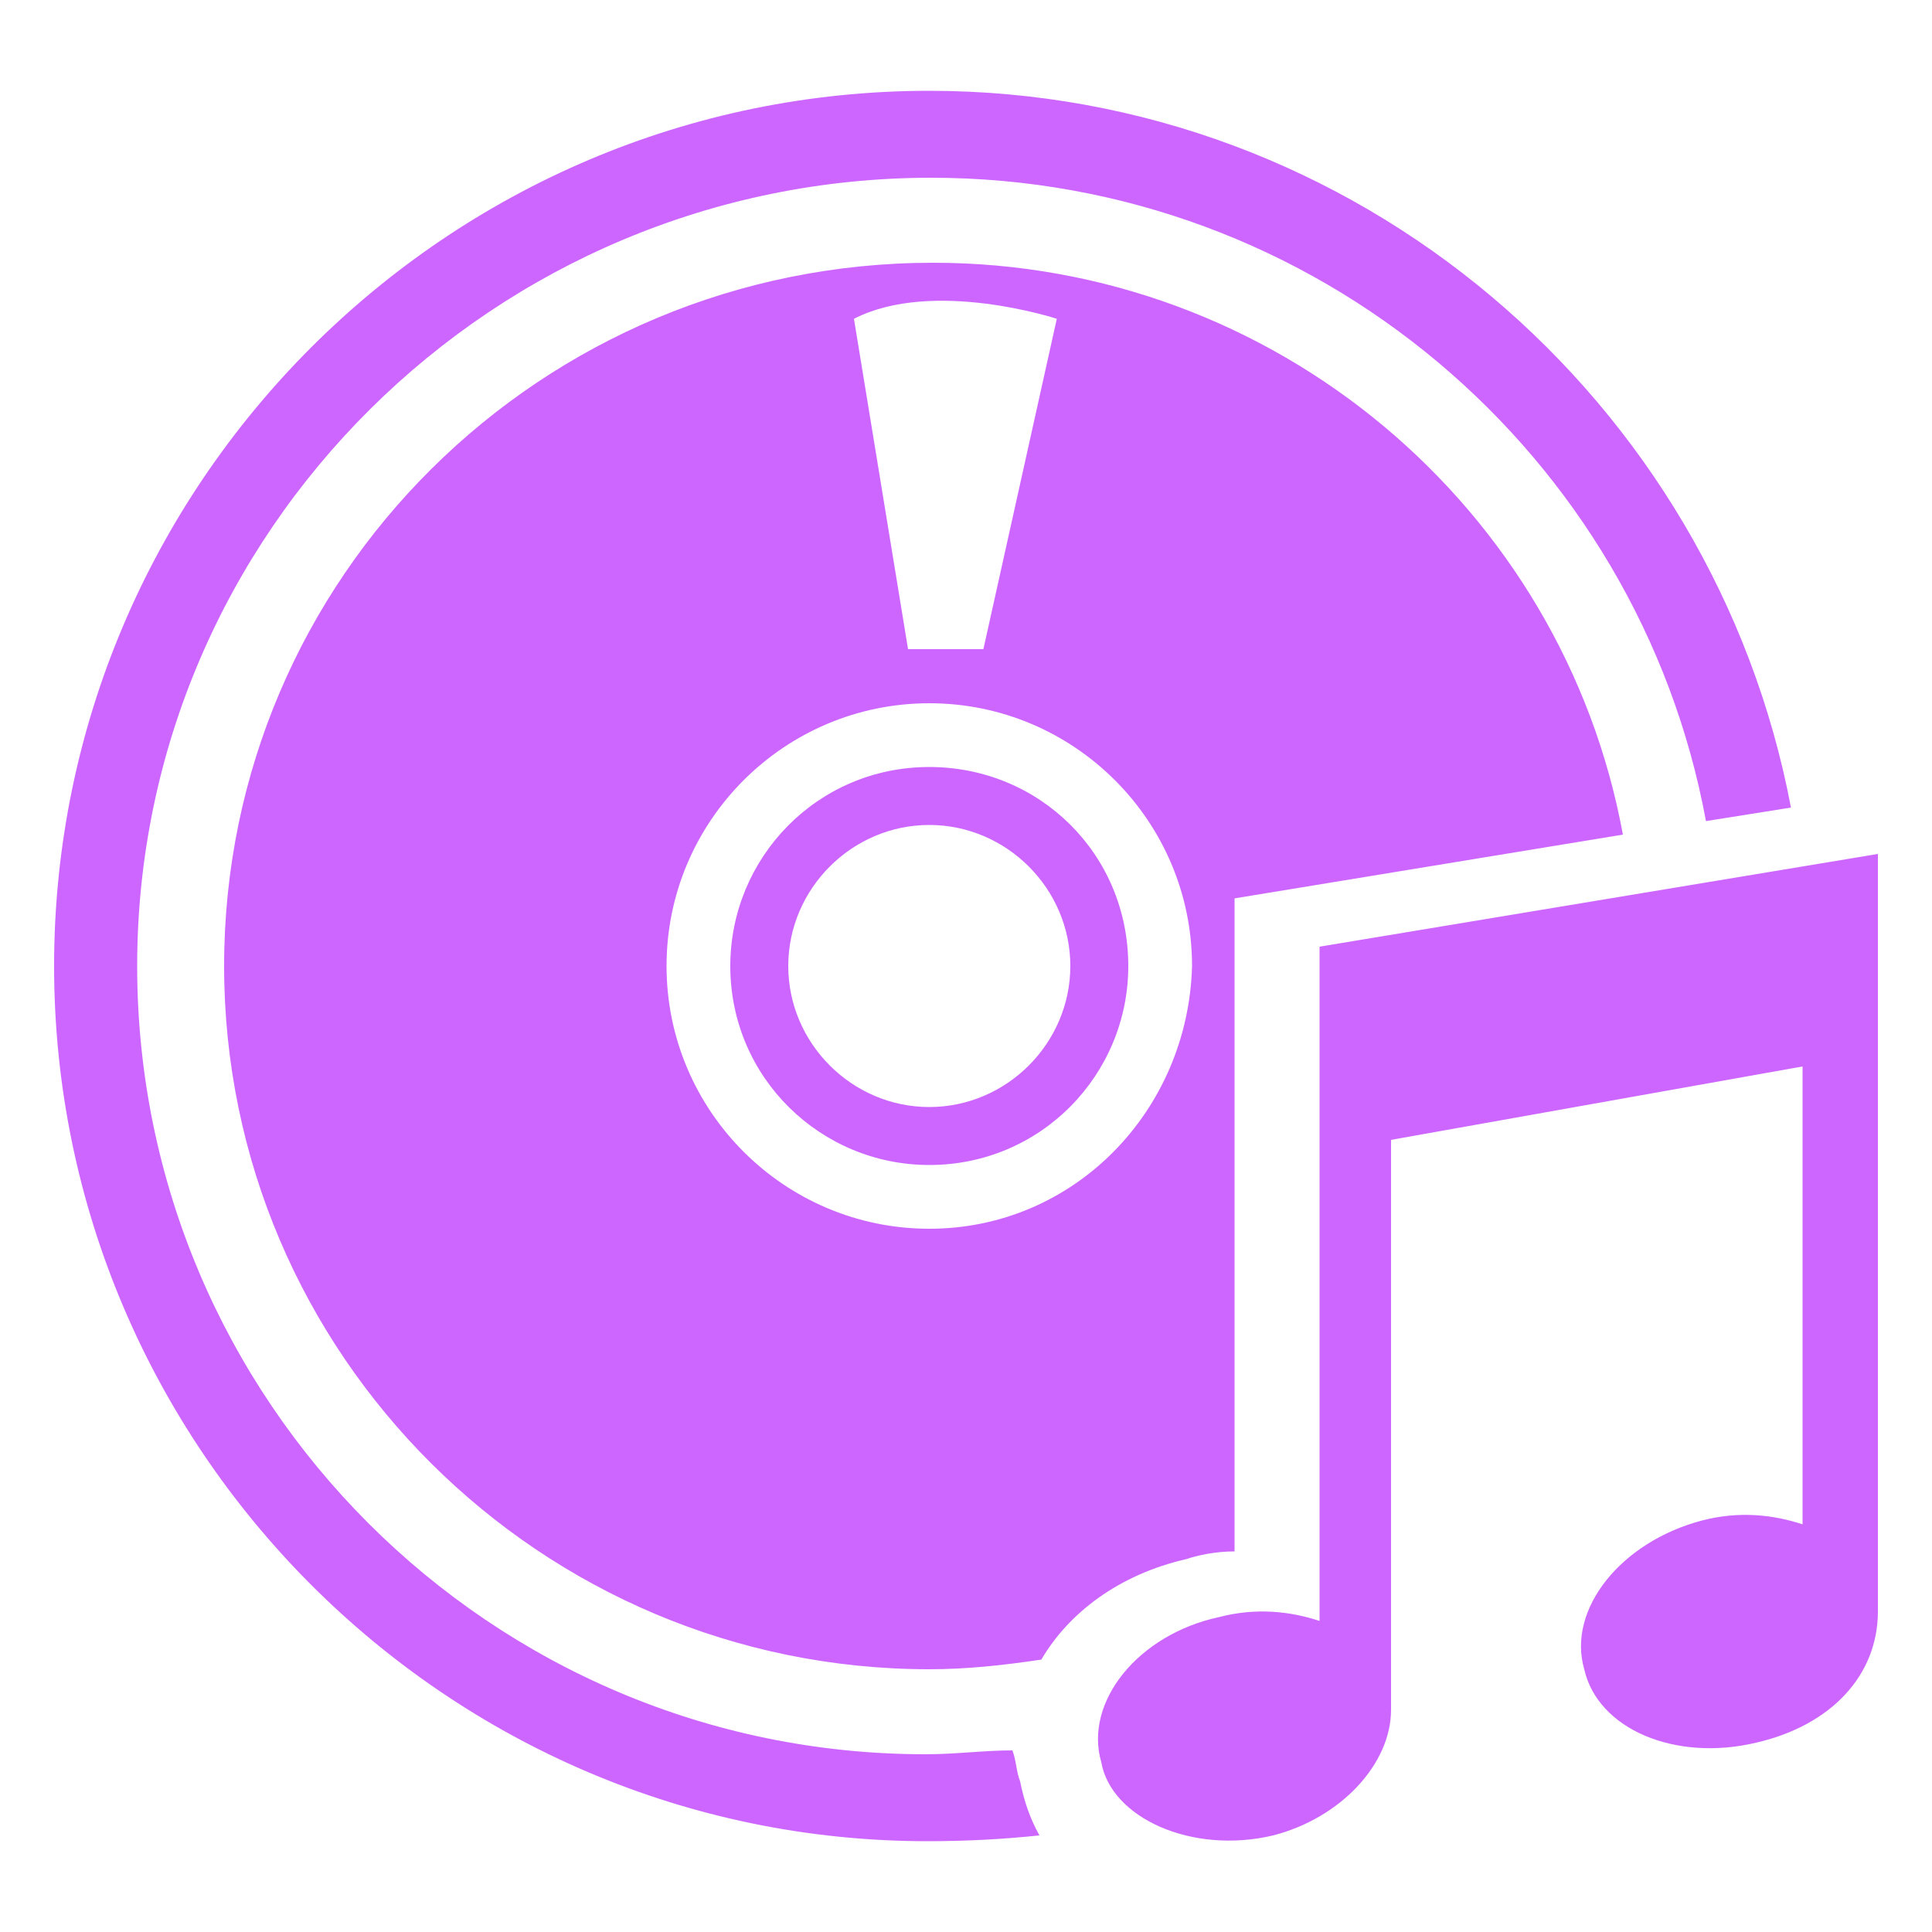
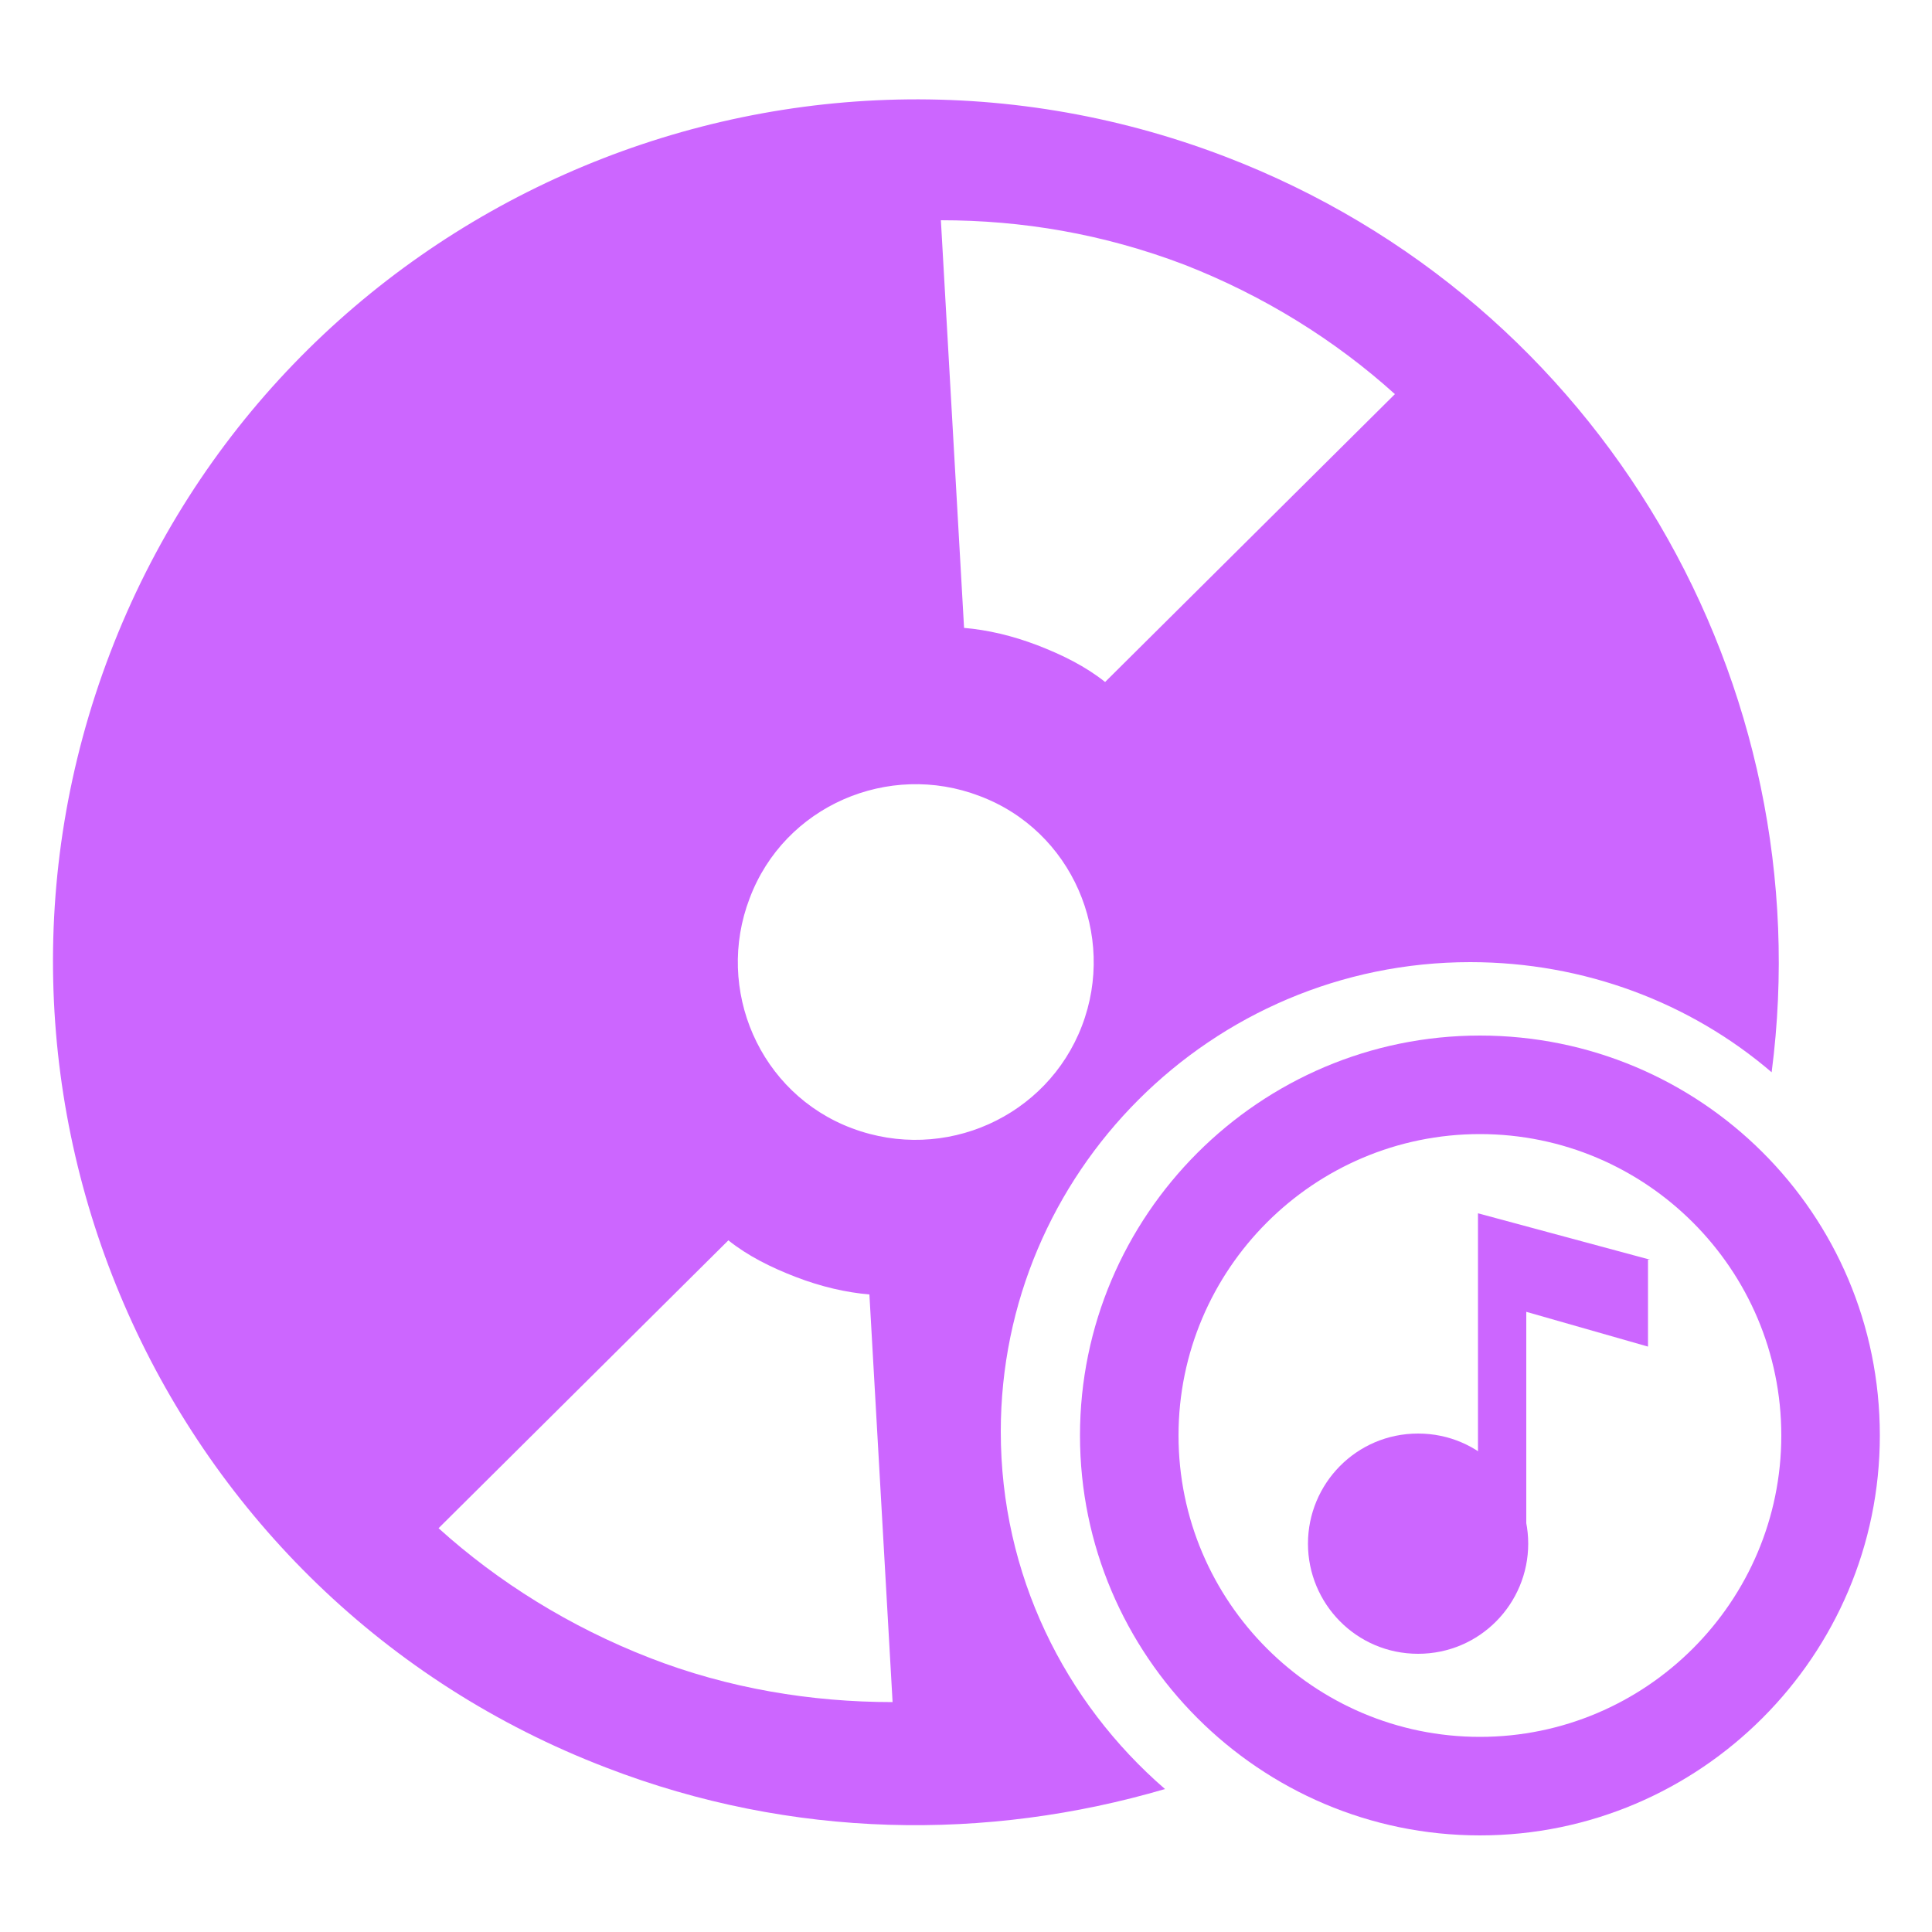
- <svg xmlns="http://www.w3.org/2000/svg" viewBox="0 0 100 100">
-   <path d="M63.9 80.3V46.5L84 43.2c-3.1-16.9-18-29.6-35.7-29.6C28 13.6 11.6 29.9 11.6 50S28 86.4 48.1 86.4c1.9 0 3.8-.2 5.8-.5 1.4-2.4 4-4.4 7.5-5.2.6-.2 1.5-.4 2.5-.4zm-9.2-63.8l-3.8 17.1H47l-2.8-17.1c4.1-2.1 10.5 0 10.5 0zm-6.6 47.1c-7.5 0-13.6-6.1-13.6-13.6s6.1-13.6 13.6-13.6S61.7 42.5 61.7 50c-.2 7.5-6.1 13.6-13.6 13.6zm0-23.9c-5.8 0-10.3 4.7-10.3 10.3 0 5.8 4.7 10.3 10.3 10.3 5.8 0 10.3-4.7 10.3-10.3 0-5.8-4.6-10.3-10.3-10.3zm0 17.6c-4 0-7.3-3.3-7.3-7.3s3.3-7.3 7.3-7.3 7.3 3.3 7.3 7.3-3.3 7.3-7.3 7.3zm4.7 34.9c.2 1 .5 1.9 1 2.8-1.9.2-3.8.3-5.8.3C23.1 95.3 2.8 74.9 2.8 50S23.1 4.7 48.1 4.7c22.1 0 40.6 16 44.6 37.1l-4.4.7c-3.5-19-20.2-33.3-40.1-33.3C25.6 9.2 7.1 27.5 7.1 50s18.3 40.8 40.8 40.8c1.6 0 3-.2 4.5-.2.2.5.2 1.1.4 1.6zm44.4-48v39.2c0 3.3-2.4 5.9-6.3 6.8-4.2 1-8.2-.7-8.9-3.8-.9-3.1 1.9-6.6 6.1-7.7 1.9-.5 3.7-.3 5.2.2V55.2L72 59v29.5c0 2.8-2.6 5.6-6.1 6.5-4.2 1-8.4-.9-8.9-3.8-.9-3.1 1.9-6.6 6.1-7.5 1.9-.5 3.7-.3 5.2.2V49l28.9-4.8z" fill="#c6f" />
+ <svg xmlns="http://www.w3.org/2000/svg" id="Layer_1" viewBox="0 0 100 100">
+   <style>.st0{fill:#c6f}</style>
+   <path class="st0" d="M51.8 74.1c0-13.4 10.9-24.3 24.3-24.3 5.9 0 11.4 2.1 15.6 5.7 2.6-20-8.7-39.9-28.3-47.4-23-8.8-48.9 2.7-57.7 25.7s2.7 48.9 25.7 57.7c9.6 3.7 19.7 3.8 28.9 1.1-5.2-4.5-8.5-11.1-8.5-18.5zm9.5-60.4c4.1 1.6 7.8 3.9 10.9 6.7l-15 14.9c-1-.8-2.2-1.4-3.5-1.9-1.3-.5-2.6-.8-3.8-.9l-1.2-21.1c4.2 0 8.4.7 12.6 2.3zM33.6 85.8c-4.1-1.6-7.8-3.9-10.9-6.7l15-14.9c1 .8 2.2 1.4 3.5 1.9 1.3.5 2.6.8 3.8.9l1.2 21.1c-4.2 0-8.5-.7-12.6-2.3zm10.5-27.4c-4.8-1.8-7.1-7.2-5.3-11.9 1.8-4.8 7.2-7.1 11.9-5.3 4.8 1.8 7.1 7.2 5.3 11.9-1.8 4.7-7.1 7.1-11.9 5.3z" />
+   <path class="st0" d="M76.6 53.6c-11.4 0-20.7 9.3-20.7 20.7 0 11.4 9.3 20.7 20.7 20.7s20.7-9.3 20.7-20.7c0-11.5-9.3-20.7-20.7-20.7zm0 36.3c-8.6 0-15.6-7-15.6-15.6s7-15.6 15.6-15.6 15.6 7 15.6 15.6-7 15.6-15.6 15.6z" />
+   <path class="st0" d="M79.1 79.9c0 3.1-2.5 5.7-5.7 5.7s-5.7-2.6-5.7-5.7 2.5-5.7 5.7-5.7 5.7 2.6 5.7 5.7z" />
+   <path class="st0" d="M85.4 65.2l-8.9-2.4v17.1H79v-12l6.3 1.8v-4.5z" />
</svg>
